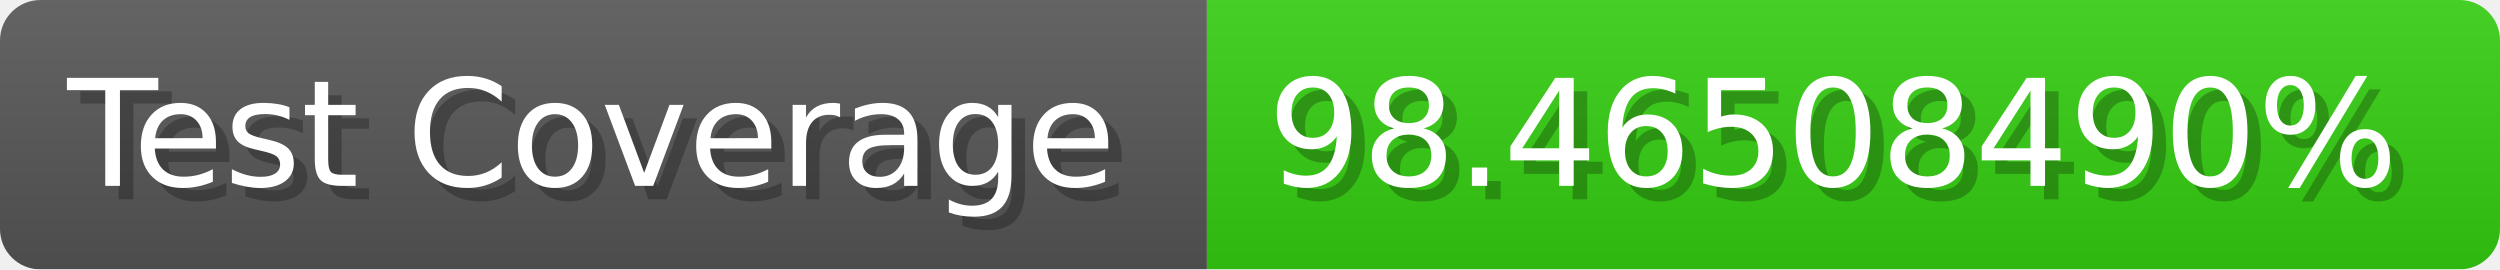
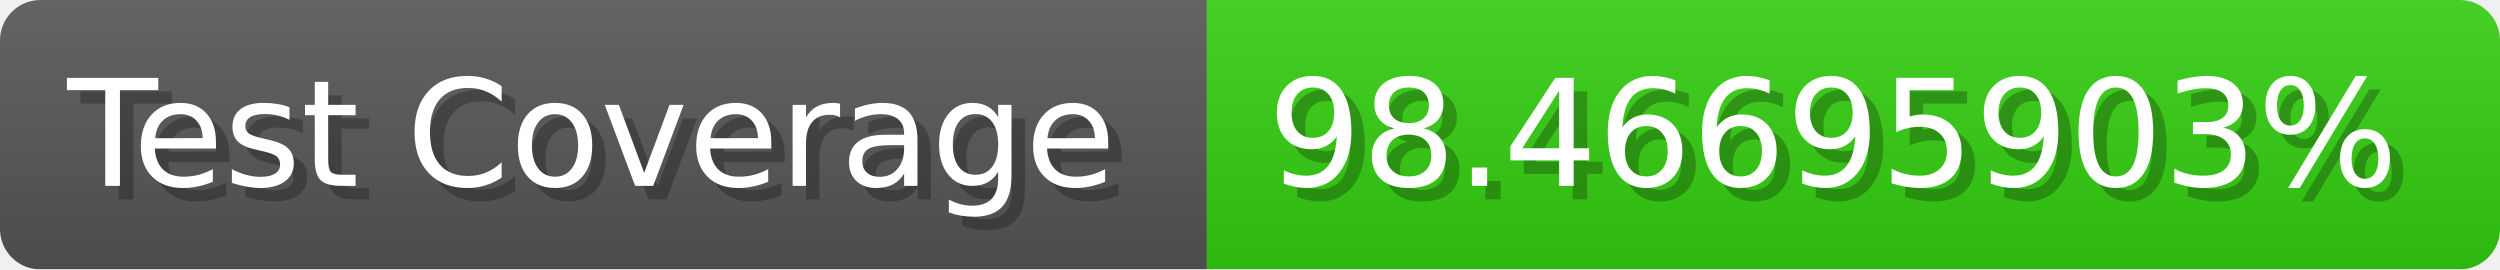
- <svg xmlns="http://www.w3.org/2000/svg" width="185.6" height="20" viewBox="0 0 1856 200" role="img" aria-label="Test Coverage: 98.46508490%">
+ <svg xmlns="http://www.w3.org/2000/svg" width="185.6" height="20" viewBox="0 0 1856 200" role="img" aria-label="Test Coverage: 98.46695903%">
  <linearGradient id="a" x2="0" y2="100%">
    <stop offset="0" stop-opacity=".1" stop-color="#EEE" />
    <stop offset="1" stop-opacity=".1" />
  </linearGradient>
  <mask id="m">
    <rect width="1856" height="200" rx="30" fill="#FFF" />
  </mask>
  <g mask="url(#m)">
    <rect width="896" height="200" fill="#555" />
    <rect width="960" height="200" fill="#3C1" x="896" />
    <rect width="1856" height="200" fill="url(#a)" />
  </g>
  <g aria-hidden="true" fill="#fff" text-anchor="start" font-family="Verdana,DejaVu Sans,sans-serif" font-size="110">
    <text x="60" y="148" textLength="796" fill="#000" opacity="0.25">Test Coverage</text>
    <text x="50" y="138" textLength="796">Test Coverage</text>
-     <text x="951" y="148" textLength="860" fill="#000" opacity="0.25">98.46508490%</text>
-     <text x="941" y="138" textLength="860">98.46508490%</text>
+     <text x="951" y="148" textLength="860" fill="#000" opacity="0.25">98.46695903%</text>
+     <text x="941" y="138" textLength="860">98.46695903%</text>
  </g>
</svg>
